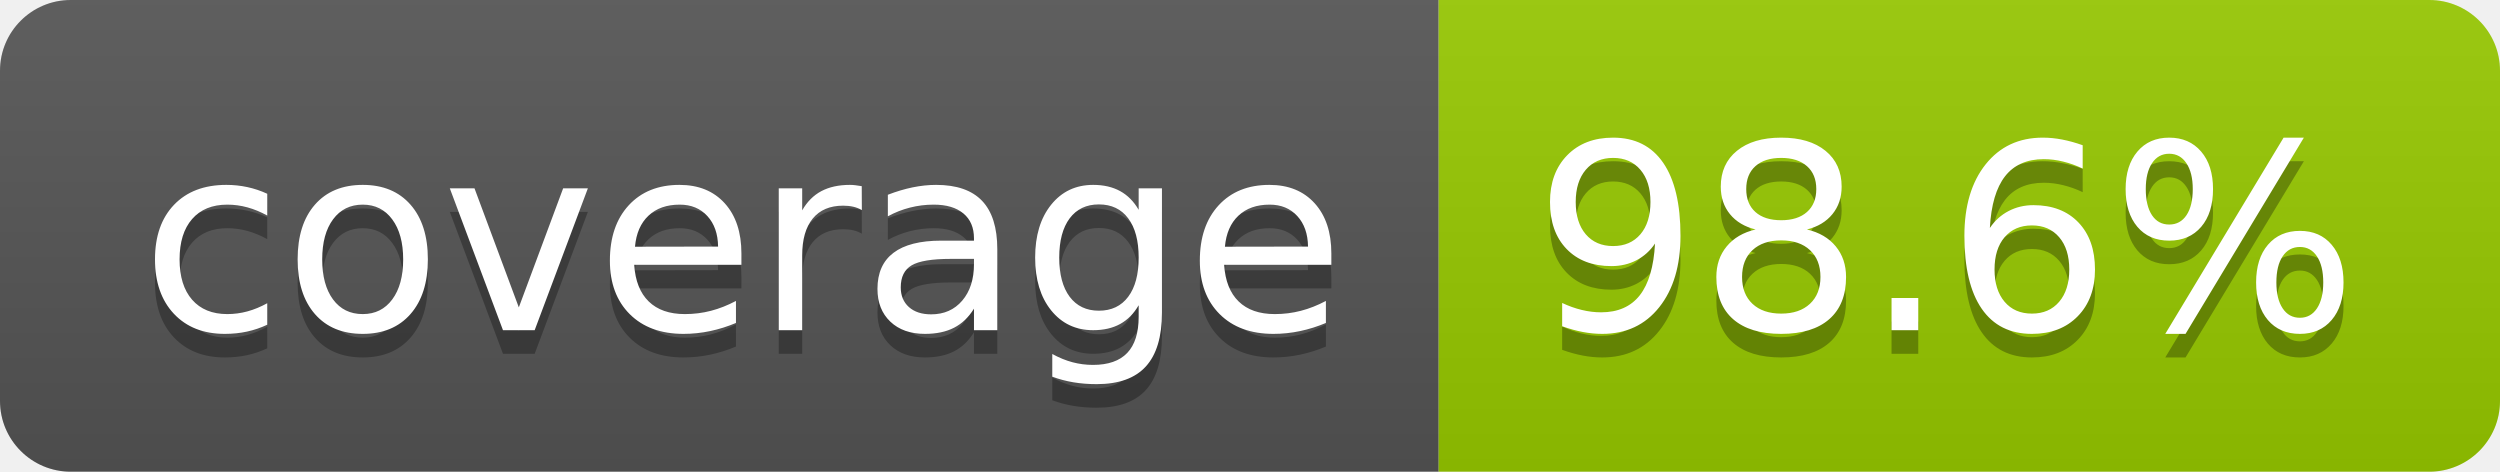
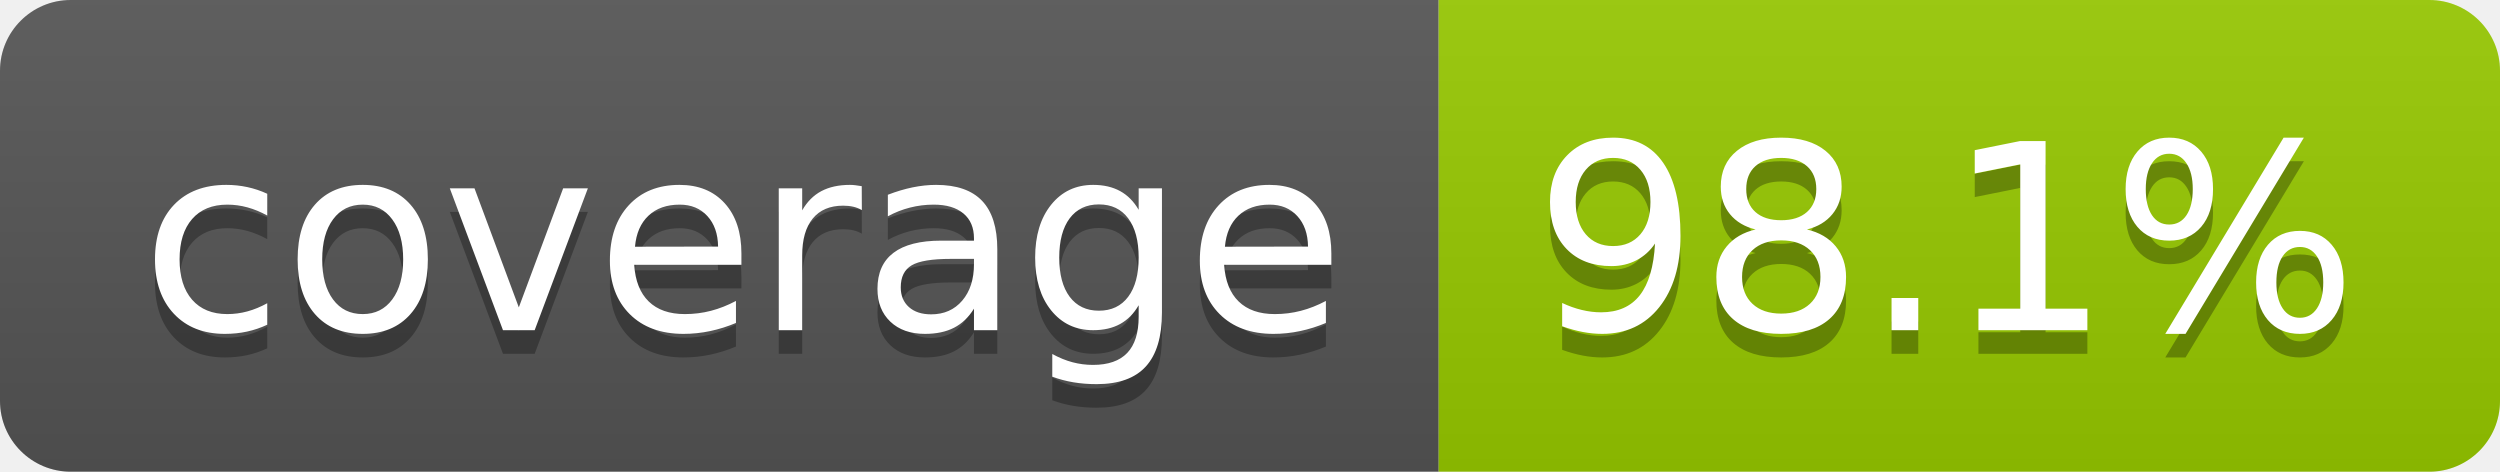
- <svg xmlns="http://www.w3.org/2000/svg" width="106" height="20" role="img" aria-label="coverage: 98.6%">
+ <svg xmlns="http://www.w3.org/2000/svg" width="106" height="20" role="img" aria-label="coverage: 98.1%">
  <linearGradient id="s" x2="0" y2="100%">
    <stop offset="0" stop-color="#bbb" stop-opacity=".1" />
    <stop offset="1" stop-opacity=".1" />
  </linearGradient>
  <clipPath id="r">
    <rect width="106" height="20" rx="3" fill="#fff" />
  </clipPath>
  <g clip-path="url(#r)">
    <rect width="61" height="20" fill="#555" />
    <rect x="61" width="45" height="20" fill="#97ca00" />
    <rect width="106" height="20" fill="url(#s)" />
  </g>
  <g fill="#fff" text-anchor="middle" font-family="Verdana,Geneva,DejaVu Sans,sans-serif" text-rendering="geometricPrecision" font-size="110">
    <text aria-hidden="true" x="315" y="150" fill="#010101" fill-opacity=".3" transform="scale(.1)" textLength="510">coverage</text>
    <text x="315" y="140" transform="scale(.1)" fill="#fff" textLength="510">coverage</text>
-     <text aria-hidden="true" x="825" y="150" fill="#010101" fill-opacity=".3" transform="scale(.1)" textLength="350">98.6%</text>
-     <text x="825" y="140" transform="scale(.1)" fill="#fff" textLength="350">98.6%</text>
+     <text aria-hidden="true" x="825" y="150" fill="#010101" fill-opacity=".3" transform="scale(.1)" textLength="350">98.1%</text>
+     <text x="825" y="140" transform="scale(.1)" fill="#fff" textLength="350">98.1%</text>
  </g>
</svg>
